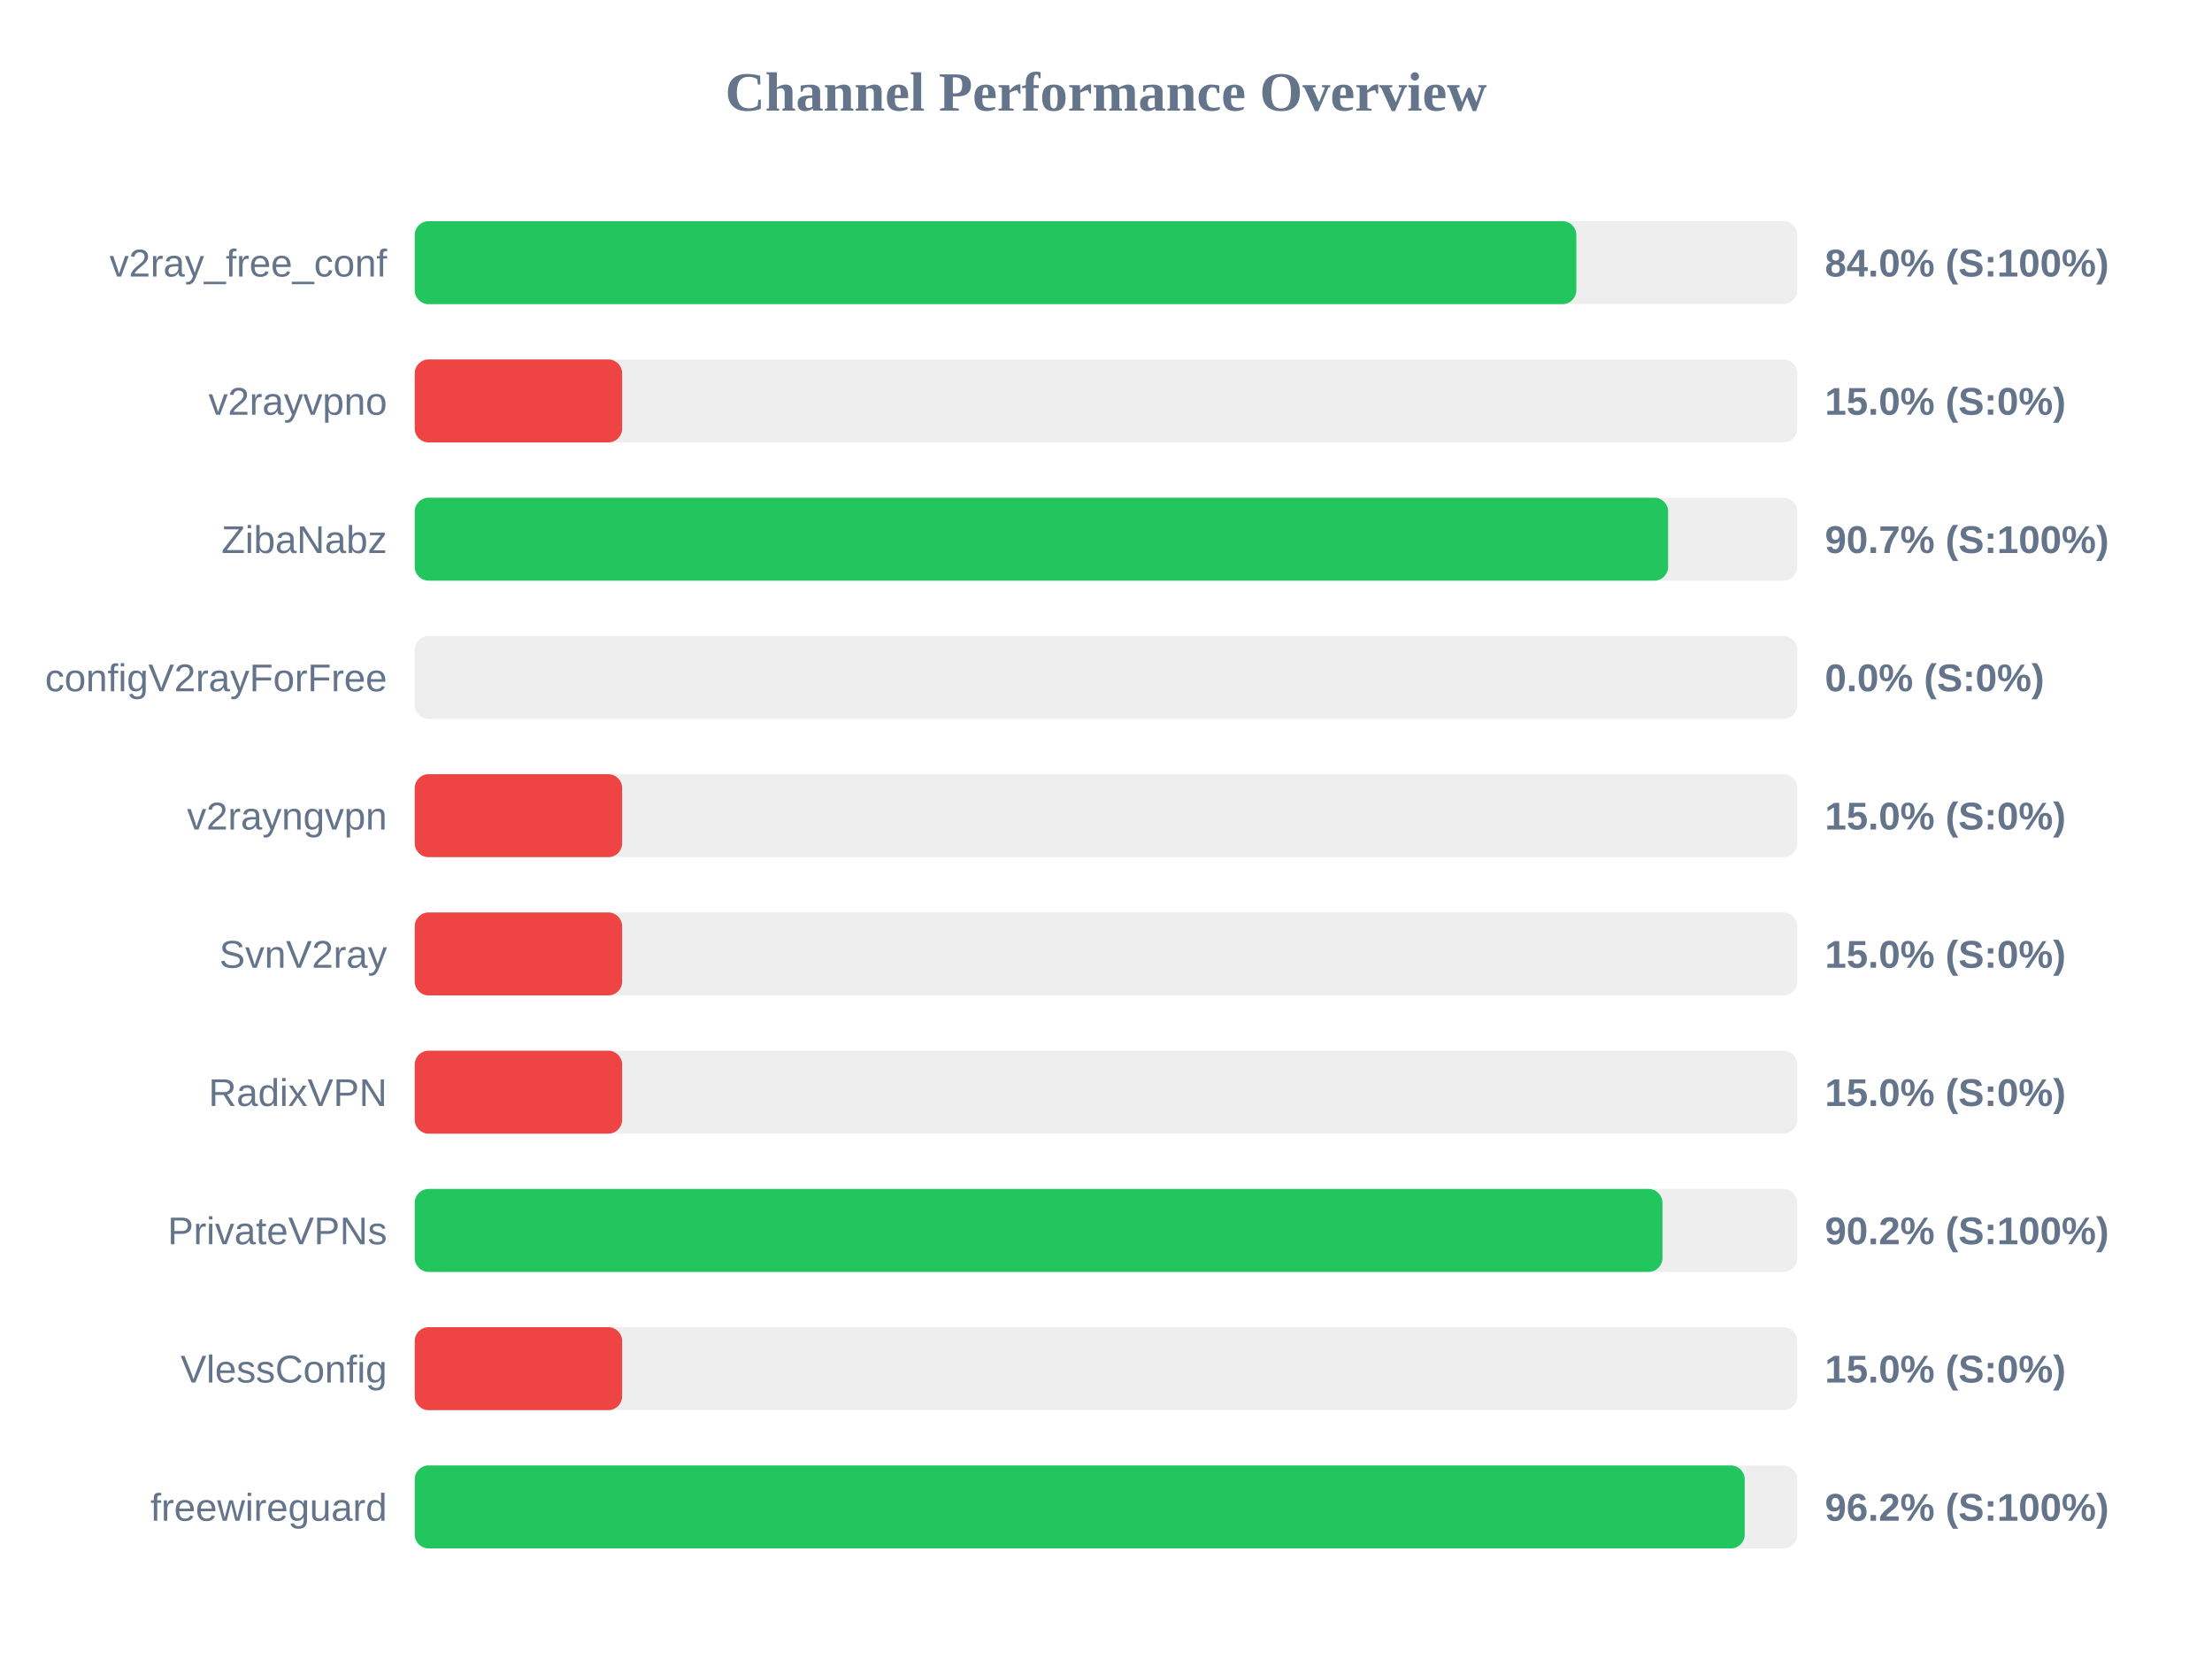
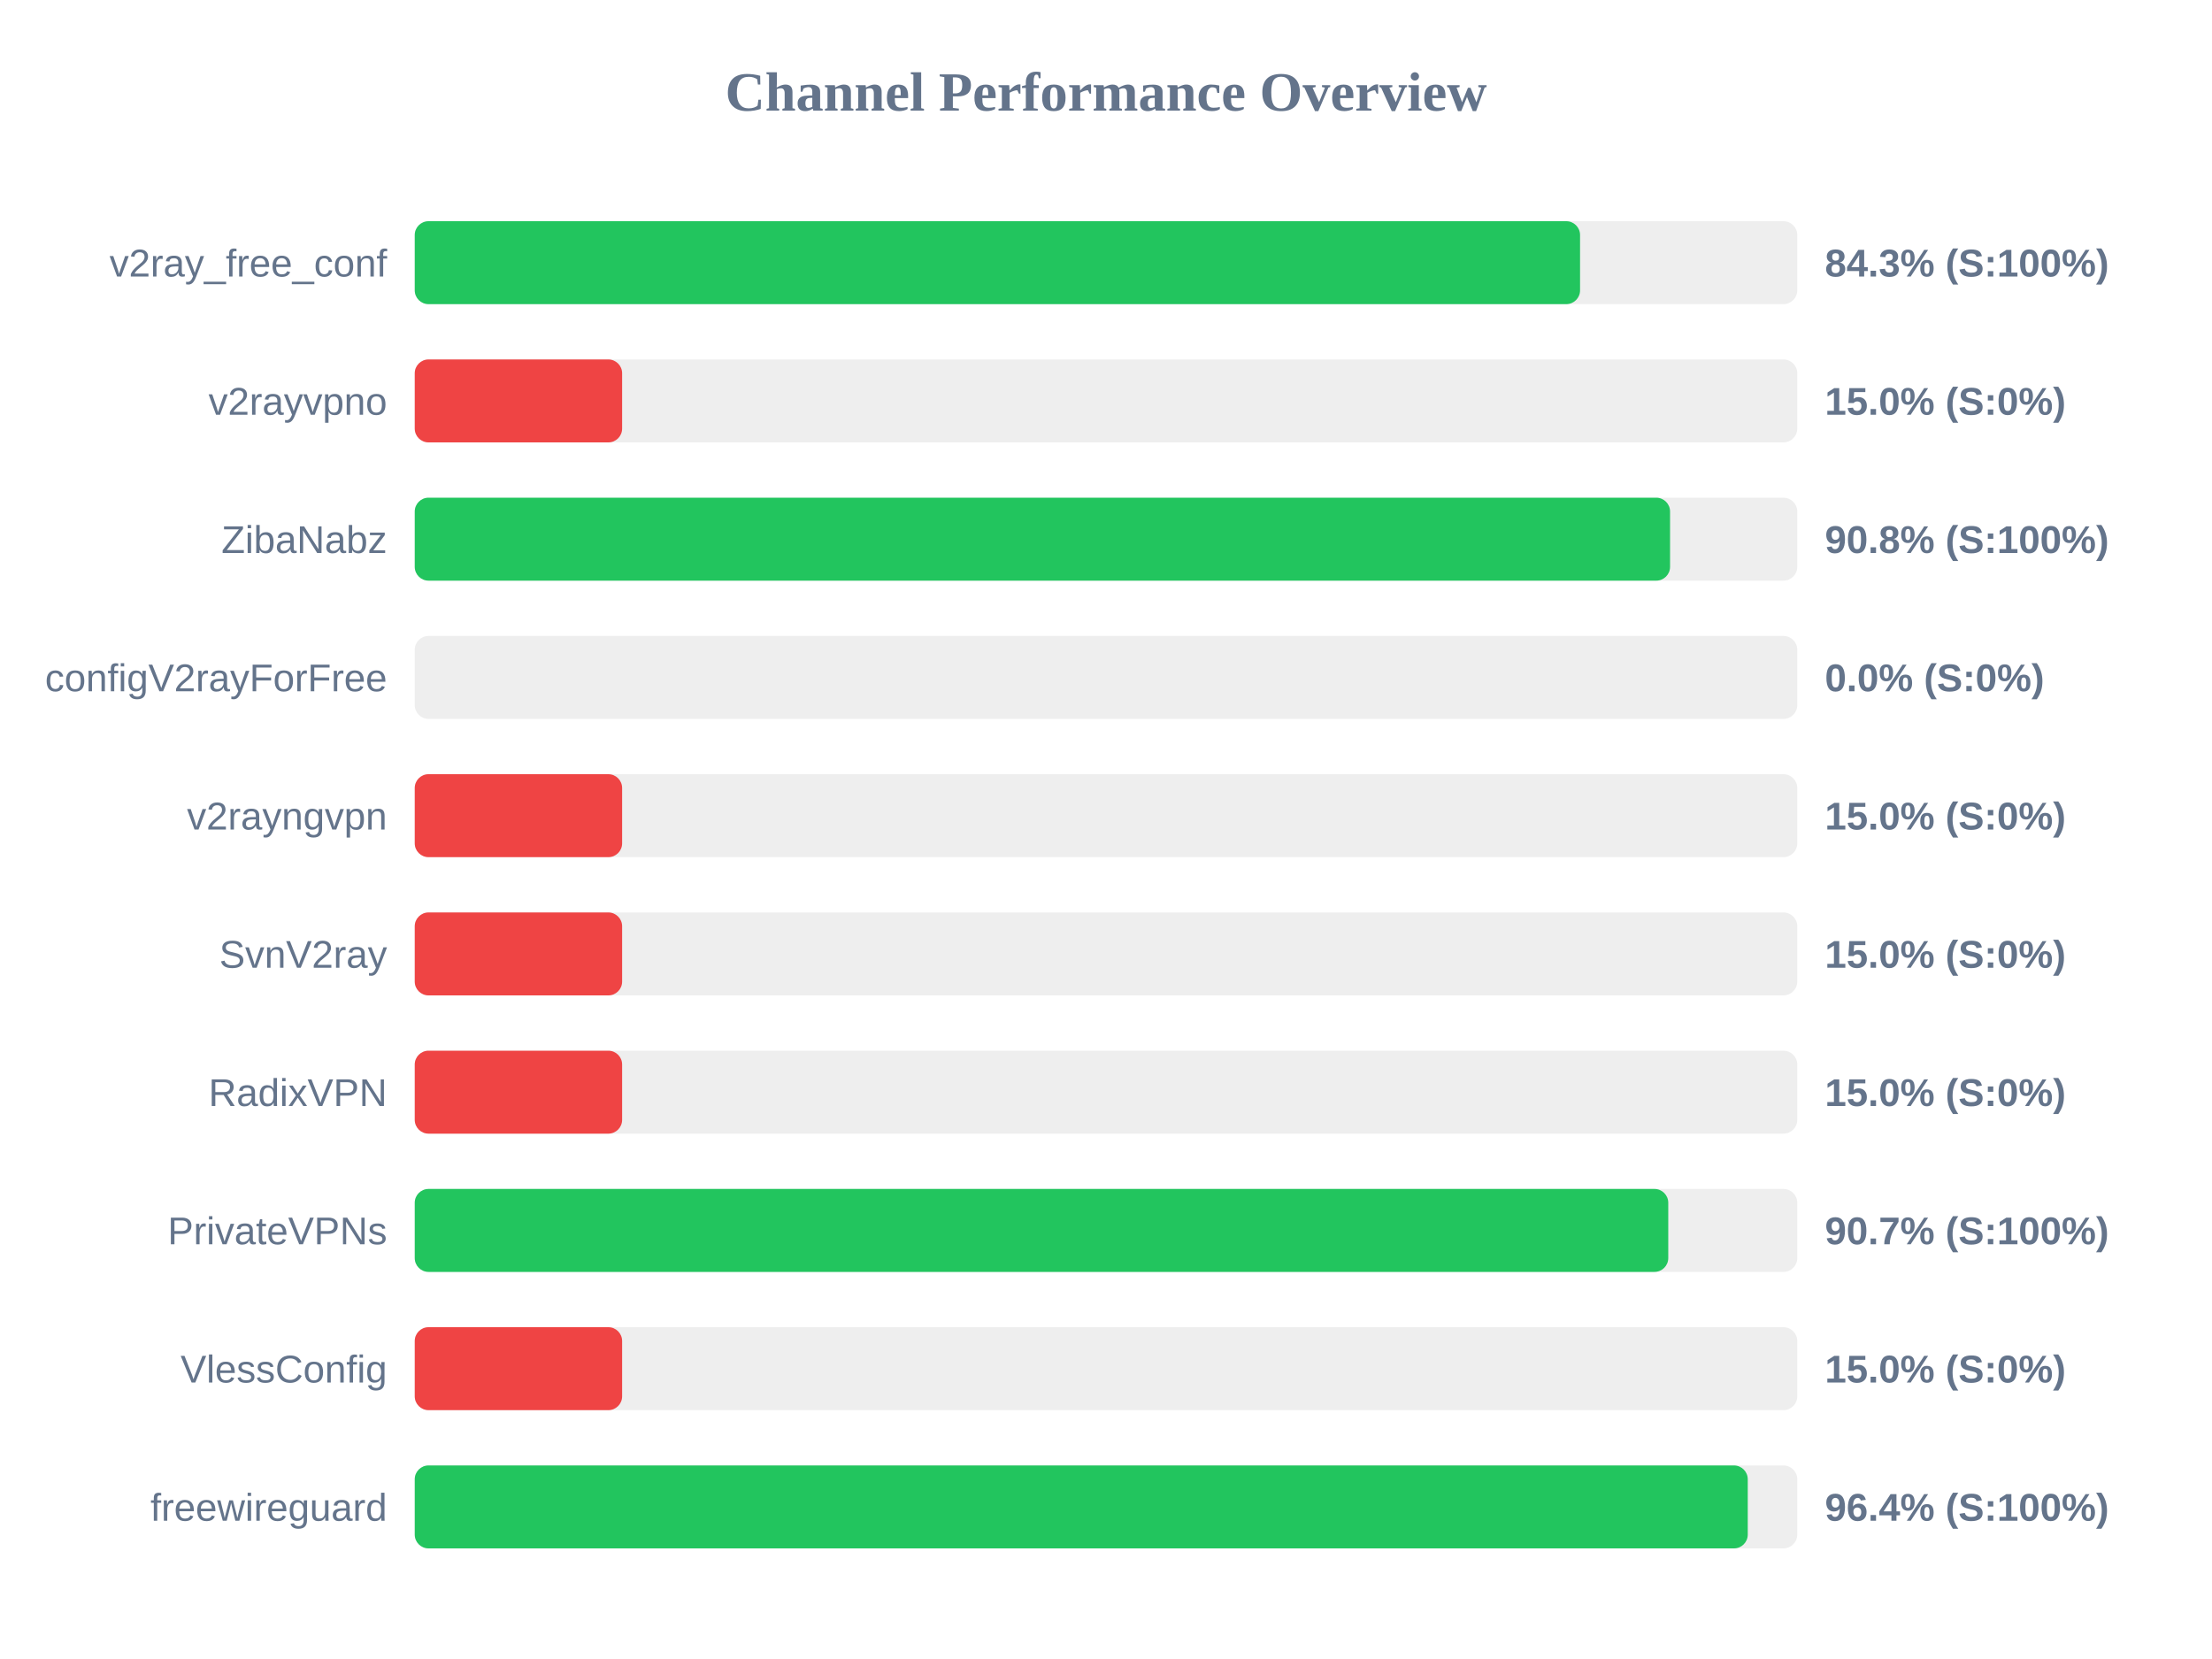
<svg xmlns="http://www.w3.org/2000/svg" width="800" height="600" version="1.1">
  <style>
        .row { font: 14px Arial; fill: #64748b; }
        .score { font: bold 14px Arial; fill: #64748b; }
    </style>
  <text x="400" y="40" text-anchor="middle" font-size="20px" font-weight="bold" fill="#64748b">Channel Performance Overview</text>
  <rect x="150" y="80" width="500" height="30" fill="#eee" rx="5" />
-   <rect x="150" y="80" width="420.1" height="30" fill="#22c55e" rx="5" />
+   <rect x="150" y="80" width="421.45" height="30" fill="#22c55e" rx="5" />
  <text x="140" y="100" text-anchor="end" class="row">v2ray_free_conf</text>
-   <text x="660" y="100" text-anchor="start" class="score">84.0% (S:100%)</text>
+   <text x="660" y="100" text-anchor="start" class="score">84.3% (S:100%)</text>
  <rect x="150" y="130" width="500" height="30" fill="#eee" rx="5" />
  <rect x="150" y="130" width="75.0" height="30" fill="#ef4444" rx="5" />
  <text x="140" y="150" text-anchor="end" class="row">v2rayvpno</text>
  <text x="660" y="150" text-anchor="start" class="score">15.0% (S:0%)</text>
  <rect x="150" y="180" width="500" height="30" fill="#eee" rx="5" />
-   <rect x="150" y="180" width="453.3" height="30" fill="#22c55e" rx="5" />
+   <rect x="150" y="180" width="454.0" height="30" fill="#22c55e" rx="5" />
  <text x="140" y="200" text-anchor="end" class="row">ZibaNabz</text>
-   <text x="660" y="200" text-anchor="start" class="score">90.7% (S:100%)</text>
+   <text x="660" y="200" text-anchor="start" class="score">90.8% (S:100%)</text>
  <rect x="150" y="230" width="500" height="30" fill="#eee" rx="5" />
  <rect x="150" y="230" width="0.0" height="30" fill="#ef4444" rx="5" />
  <text x="140" y="250" text-anchor="end" class="row">configV2rayForFree</text>
  <text x="660" y="250" text-anchor="start" class="score">0.0% (S:0%)</text>
  <rect x="150" y="280" width="500" height="30" fill="#eee" rx="5" />
  <rect x="150" y="280" width="75.0" height="30" fill="#ef4444" rx="5" />
  <text x="140" y="300" text-anchor="end" class="row">v2rayngvpn</text>
  <text x="660" y="300" text-anchor="start" class="score">15.0% (S:0%)</text>
  <rect x="150" y="330" width="500" height="30" fill="#eee" rx="5" />
  <rect x="150" y="330" width="75.0" height="30" fill="#ef4444" rx="5" />
  <text x="140" y="350" text-anchor="end" class="row">SvnV2ray</text>
  <text x="660" y="350" text-anchor="start" class="score">15.0% (S:0%)</text>
  <rect x="150" y="380" width="500" height="30" fill="#eee" rx="5" />
  <rect x="150" y="380" width="75.0" height="30" fill="#ef4444" rx="5" />
  <text x="140" y="400" text-anchor="end" class="row">RadixVPN</text>
  <text x="660" y="400" text-anchor="start" class="score">15.0% (S:0%)</text>
  <rect x="150" y="430" width="500" height="30" fill="#eee" rx="5" />
-   <rect x="150" y="430" width="451.25" height="30" fill="#22c55e" rx="5" />
+   <rect x="150" y="430" width="453.35" height="30" fill="#22c55e" rx="5" />
  <text x="140" y="450" text-anchor="end" class="row">PrivateVPNs</text>
-   <text x="660" y="450" text-anchor="start" class="score">90.2% (S:100%)</text>
+   <text x="660" y="450" text-anchor="start" class="score">90.7% (S:100%)</text>
  <rect x="150" y="480" width="500" height="30" fill="#eee" rx="5" />
  <rect x="150" y="480" width="75.0" height="30" fill="#ef4444" rx="5" />
  <text x="140" y="500" text-anchor="end" class="row">VlessConfig</text>
  <text x="660" y="500" text-anchor="start" class="score">15.0% (S:0%)</text>
  <rect x="150" y="530" width="500" height="30" fill="#eee" rx="5" />
-   <rect x="150" y="530" width="481.0" height="30" fill="#22c55e" rx="5" />
+   <rect x="150" y="530" width="482.1" height="30" fill="#22c55e" rx="5" />
  <text x="140" y="550" text-anchor="end" class="row">freewireguard</text>
-   <text x="660" y="550" text-anchor="start" class="score">96.2% (S:100%)</text>
+   <text x="660" y="550" text-anchor="start" class="score">96.4% (S:100%)</text>
</svg>
